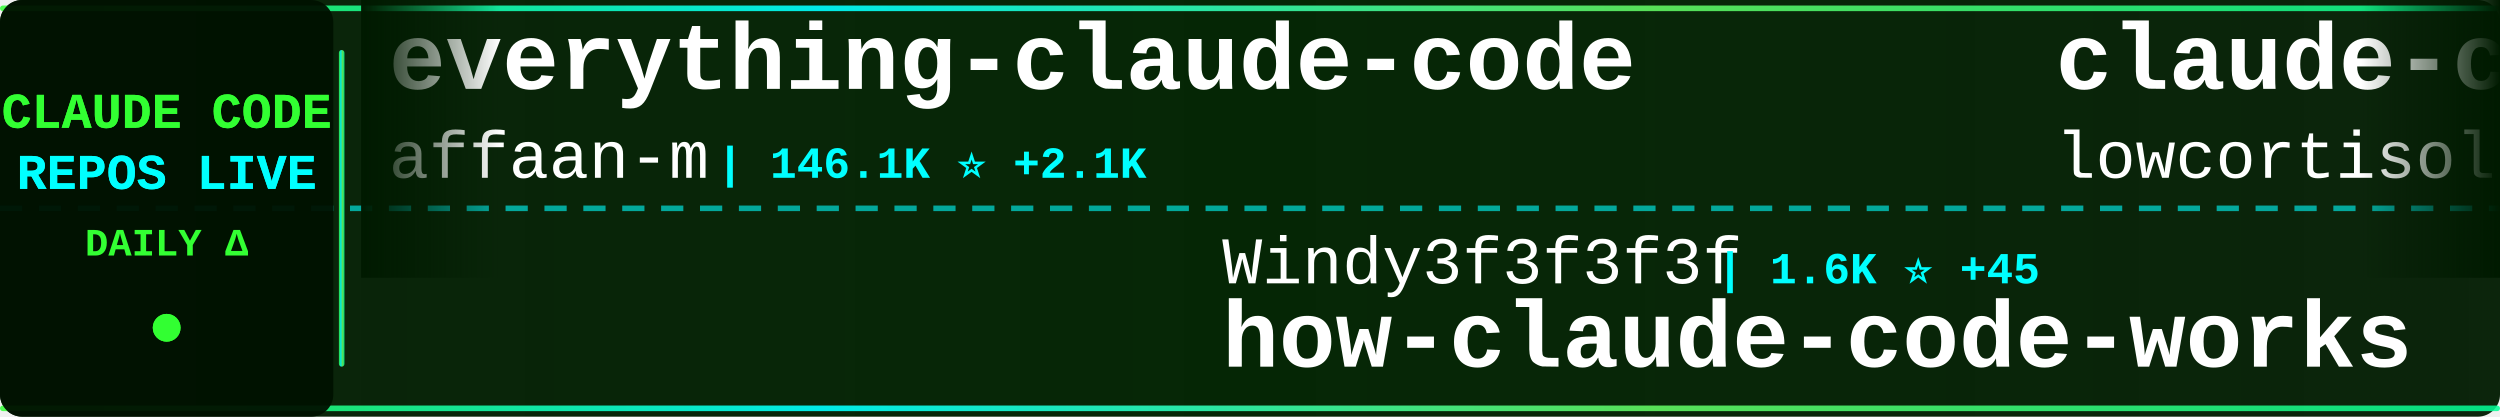
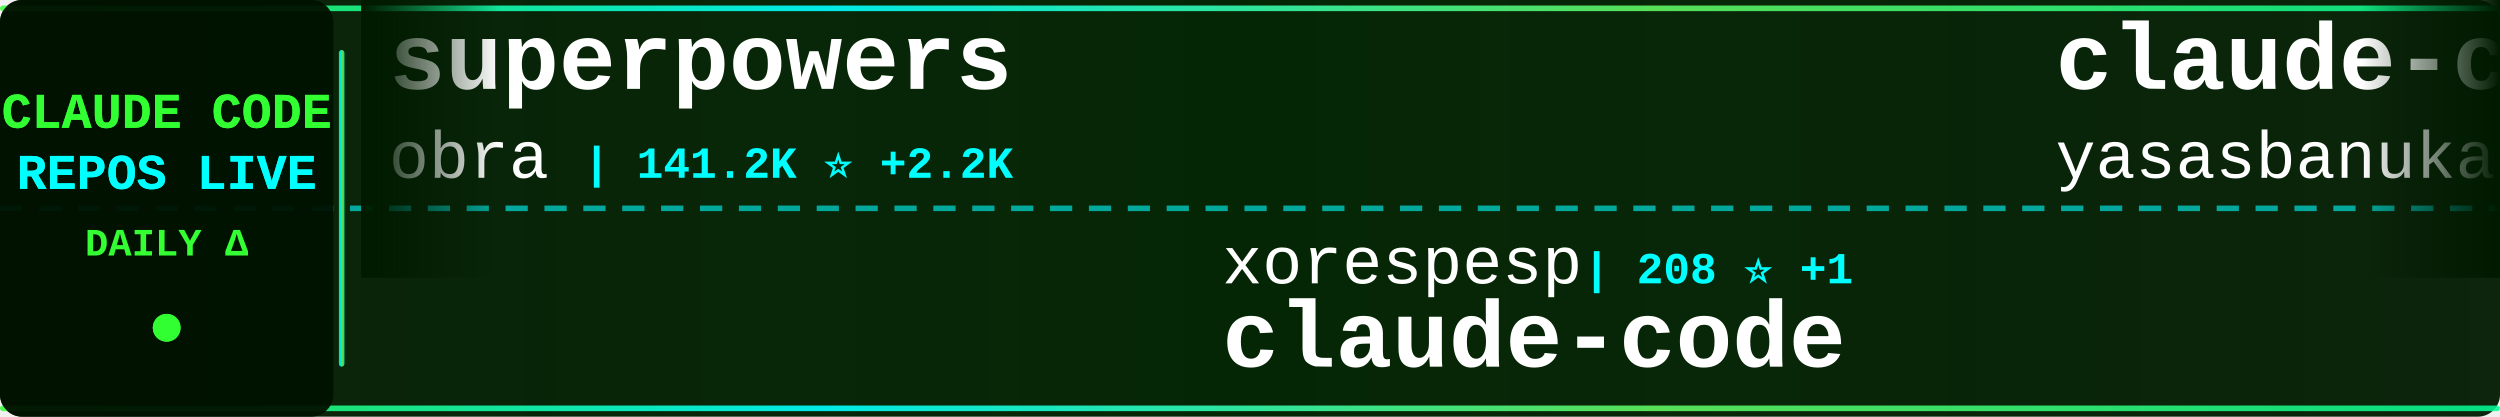
<svg xmlns="http://www.w3.org/2000/svg" width="900" height="150">
  <defs>
    <linearGradient id="tickerBg" x1="0%" y1="0%" x2="100%" y2="0%">
      <stop offset="0%" style="stop-color:#001a00;stop-opacity:0.95" />
      <stop offset="50%" style="stop-color:#002200;stop-opacity:0.98" />
      <stop offset="100%" style="stop-color:#001a00;stop-opacity:0.95" />
    </linearGradient>
    <linearGradient id="borderGrad" x1="0%" y1="0%" x2="100%" y2="0%">
      <stop offset="0%" style="stop-color:#33ff33;stop-opacity:0.85">
        <animate attributeName="stop-opacity" values="0.85;1;0.85" dur="2s" repeatCount="indefinite" />
      </stop>
      <stop offset="33%" style="stop-color:#00ffff;stop-opacity:0.9">
        <animate attributeName="stop-opacity" values="0.9;1;0.9" dur="2.2s" repeatCount="indefinite" />
      </stop>
      <stop offset="66%" style="stop-color:#66ff66;stop-opacity:0.85">
        <animate attributeName="stop-opacity" values="0.85;1;0.85" dur="1.8s" repeatCount="indefinite" />
      </stop>
      <stop offset="100%" style="stop-color:#00ff99;stop-opacity:0.85">
        <animate attributeName="stop-opacity" values="0.85;1;0.85" dur="2s" repeatCount="indefinite" />
      </stop>
    </linearGradient>
    <filter id="textGlow">
      <feGaussianBlur stdDeviation="0.1" result="coloredBlur" />
      <feMerge>
        <feMergeNode in="coloredBlur" />
        <feMergeNode in="SourceGraphic" />
      </feMerge>
    </filter>
    <filter id="metricGlow">
      <feGaussianBlur stdDeviation="0.2" result="coloredBlur" />
      <feMerge>
        <feMergeNode in="coloredBlur" />
        <feMergeNode in="SourceGraphic" />
      </feMerge>
    </filter>
    <linearGradient id="leftFade" x1="0%" y1="0%" x2="100%" y2="0%">
      <stop offset="0%" style="stop-color:#001a00;stop-opacity:1" />
      <stop offset="100%" style="stop-color:#001a00;stop-opacity:0" />
    </linearGradient>
    <linearGradient id="rightFade" x1="0%" y1="0%" x2="100%" y2="0%">
      <stop offset="0%" style="stop-color:#001a00;stop-opacity:0" />
      <stop offset="100%" style="stop-color:#001a00;stop-opacity:1" />
    </linearGradient>
  </defs>
  <rect width="900" height="150" fill="url(#tickerBg)" rx="8" />
  <rect x="0" y="2" width="900" height="2" fill="url(#borderGrad)" rx="1" />
  <rect x="0" y="146" width="900" height="2" fill="url(#borderGrad)" rx="1" />
  <line x1="0" y1="75" x2="900" y2="75" stroke="#00ffff" stroke-width="2" stroke-dasharray="8 6" opacity="0.6" />
  <rect x="0" y="0" width="120" height="150" fill="#001100" opacity="0.95" rx="8" />
  <text x="60" y="46" font-family="'Courier New', monospace" font-size="18" font-weight="bold" fill="#33ff33" text-anchor="middle" filter="url(#textGlow)">
    CLAUDE CODE
  </text>
  <text x="60" y="68" font-family="'Courier New', monospace" font-size="18" font-weight="bold" fill="#00ffff" text-anchor="middle" filter="url(#textGlow)">
    REPOS LIVE
  </text>
  <text x="60" y="92" font-family="'Courier New', monospace" font-size="14" font-weight="bold" fill="#33ff33" text-anchor="middle">
    DAILY Δ
  </text>
  <circle cx="60" cy="118" r="5" fill="#33ff33" filter="url(#metricGlow)">
    <animate attributeName="r" values="4;6;4" dur="1.5s" repeatCount="indefinite" />
    <animate attributeName="opacity" values="0.6;1;0.6" dur="1.5s" repeatCount="indefinite" />
  </circle>
  <rect x="122" y="18" width="2" height="114" fill="url(#borderGrad)" rx="1" />
  <clipPath id="tickerClip">
    <rect x="130" y="0" width="770" height="150" />
  </clipPath>
  <g clip-path="url(#tickerClip)">
    <g id="tickerItems">
      <animateTransform attributeName="transform" attributeType="XML" type="translate" from="0 0" to="-3000 0" dur="54s" repeatCount="indefinite" />
      <g transform="translate(0, 0)">
-         <text x="140" y="32" font-family="'Courier New', monospace" font-size="34" font-weight="bold" fill="#ffffff">everything-claude-code</text>
-         <text x="140" y="64" font-family="'Courier New', monospace" font-size="24" font-weight="normal" fill="#ffffff" opacity="1.0">affaan-m</text>
-         <text x="258" y="64" font-family="'Courier New', monospace" font-size="16" font-weight="bold" fill="#00ffff"> | 146.1K ⭐ +2.1K</text>
+         <text x="140" y="32" font-family="'Courier New', monospace" font-size="34" font-weight="bold" fill="#ffffff">superpowers</text>
+         <text x="140" y="64" font-family="'Courier New', monospace" font-size="24" font-weight="normal" fill="#ffffff" opacity="1.0">obra</text>
+         <text x="210" y="64" font-family="'Courier New', monospace" font-size="16" font-weight="bold" fill="#00ffff"> | 141.2K ⭐ +2.2K</text>
      </g>
      <g transform="translate(300, 0)">
-         <text x="140" y="102" font-family="'Courier New', monospace" font-size="24" font-weight="normal" fill="#ffffff" opacity="1.0">Windy3f3f3f3f</text>
-         <text x="318" y="102" font-family="'Courier New', monospace" font-size="16" font-weight="bold" fill="#00ffff"> | 1.6K ⭐ +45</text>
-         <text x="140" y="132" font-family="'Courier New', monospace" font-size="34" font-weight="bold" fill="#ffffff">how-claude-code-works</text>
+         <text x="140" y="102" font-family="'Courier New', monospace" font-size="24" font-weight="normal" fill="#ffffff" opacity="1.0">xorespesp</text>
+         <text x="270" y="102" font-family="'Courier New', monospace" font-size="16" font-weight="bold" fill="#00ffff"> | 208 ⭐ +1</text>
+         <text x="140" y="132" font-family="'Courier New', monospace" font-size="34" font-weight="bold" fill="#ffffff">claude-code</text>
      </g>
      <g transform="translate(600, 0)">
        <text x="140" y="32" font-family="'Courier New', monospace" font-size="34" font-weight="bold" fill="#ffffff">claude-code</text>
-         <text x="140" y="64" font-family="'Courier New', monospace" font-size="24" font-weight="normal" fill="#ffffff" opacity="1.0">lowcortisolprogrammer</text>
-         <text x="414" y="64" font-family="'Courier New', monospace" font-size="16" font-weight="bold" fill="#00ffff"> | 170 ⭐ +1</text>
+         <text x="140" y="64" font-family="'Courier New', monospace" font-size="24" font-weight="normal" fill="#ffffff" opacity="1.0">yasasbanukaofficial</text>
+         <text x="390" y="64" font-family="'Courier New', monospace" font-size="16" font-weight="bold" fill="#00ffff"> | 2.0K ⭐ +119</text>
      </g>
      <g transform="translate(900, 0)">
-         <text x="140" y="102" font-family="'Courier New', monospace" font-size="24" font-weight="normal" fill="#ffffff" opacity="1.0">VoltAgent</text>
-         <text x="270" y="102" font-family="'Courier New', monospace" font-size="16" font-weight="bold" fill="#00ffff"> | 16.7K ⭐ +120</text>
-         <text x="140" y="132" font-family="'Courier New', monospace" font-size="34" font-weight="bold" fill="#ffffff">awesome-claude-code-suba...</text>
+         <text x="140" y="102" font-family="'Courier New', monospace" font-size="24" font-weight="normal" fill="#ffffff" opacity="1.0">repowise-dev</text>
+         <text x="306" y="102" font-family="'Courier New', monospace" font-size="16" font-weight="bold" fill="#00ffff"> | 871 ⭐ +37</text>
+         <text x="140" y="132" font-family="'Courier New', monospace" font-size="34" font-weight="bold" fill="#ffffff">claude-code-prompts</text>
      </g>
      <g transform="translate(1200, 0)">
-         <text x="140" y="32" font-family="'Courier New', monospace" font-size="34" font-weight="bold" fill="#ffffff">awesome-claude-code-tool...</text>
-         <text x="140" y="64" font-family="'Courier New', monospace" font-size="24" font-weight="normal" fill="#ffffff" opacity="1.0">rohitg00</text>
-         <text x="258" y="64" font-family="'Courier New', monospace" font-size="16" font-weight="bold" fill="#00ffff"> | 1.1K ⭐ +14</text>
+         <text x="140" y="32" font-family="'Courier New', monospace" font-size="34" font-weight="bold" fill="#ffffff">claude-code-tips</text>
+         <text x="140" y="64" font-family="'Courier New', monospace" font-size="24" font-weight="normal" fill="#ffffff" opacity="1.0">ykdojo</text>
+         <text x="234" y="64" font-family="'Courier New', monospace" font-size="16" font-weight="bold" fill="#00ffff"> | 7.2K ⭐ +32</text>
      </g>
      <g transform="translate(1500, 0)">
-         <text x="140" y="102" font-family="'Courier New', monospace" font-size="24" font-weight="normal" fill="#ffffff" opacity="1.0">Cranot</text>
-         <text x="234" y="102" font-family="'Courier New', monospace" font-size="16" font-weight="bold" fill="#00ffff"> | 2.6K ⭐ +1</text>
-         <text x="140" y="132" font-family="'Courier New', monospace" font-size="34" font-weight="bold" fill="#ffffff">claude-code-guide</text>
+         <text x="140" y="102" font-family="'Courier New', monospace" font-size="24" font-weight="normal" fill="#ffffff" opacity="1.0">anthropics</text>
+         <text x="282" y="102" font-family="'Courier New', monospace" font-size="16" font-weight="bold" fill="#00ffff"> | 113.1K ⭐ +858</text>
+         <text x="140" y="132" font-family="'Courier New', monospace" font-size="34" font-weight="bold" fill="#ffffff">skills</text>
      </g>
      <g transform="translate(1800, 0)">
-         <text x="140" y="32" font-family="'Courier New', monospace" font-size="34" font-weight="bold" fill="#ffffff">sc-claude-code-files</text>
-         <text x="140" y="64" font-family="'Courier New', monospace" font-size="24" font-weight="normal" fill="#ffffff" opacity="1.0">https-deeplearning-ai</text>
-         <text x="414" y="64" font-family="'Courier New', monospace" font-size="16" font-weight="bold" fill="#00ffff"> | 479 ⭐</text>
+         <text x="140" y="32" font-family="'Courier New', monospace" font-size="34" font-weight="bold" fill="#ffffff">agents</text>
+         <text x="140" y="64" font-family="'Courier New', monospace" font-size="24" font-weight="normal" fill="#ffffff" opacity="1.0">wshobson</text>
+         <text x="258" y="64" font-family="'Courier New', monospace" font-size="16" font-weight="bold" fill="#00ffff"> | 33.2K ⭐ +61</text>
      </g>
      <g transform="translate(2100, 0)">
-         <text x="140" y="102" font-family="'Courier New', monospace" font-size="24" font-weight="normal" fill="#ffffff" opacity="1.0">jarmuine</text>
-         <text x="258" y="102" font-family="'Courier New', monospace" font-size="16" font-weight="bold" fill="#00ffff"> | 1.9K ⭐ +28</text>
-         <text x="140" y="132" font-family="'Courier New', monospace" font-size="34" font-weight="bold" fill="#ffffff">claude-code</text>
+         <text x="140" y="102" font-family="'Courier New', monospace" font-size="24" font-weight="normal" fill="#ffffff" opacity="1.0">edmund-io</text>
+         <text x="270" y="102" font-family="'Courier New', monospace" font-size="16" font-weight="bold" fill="#00ffff"> | 1.4K ⭐ +2</text>
+         <text x="140" y="132" font-family="'Courier New', monospace" font-size="34" font-weight="bold" fill="#ffffff">edmunds-claude-code</text>
      </g>
      <g transform="translate(2400, 0)">
-         <text x="140" y="32" font-family="'Courier New', monospace" font-size="34" font-weight="bold" fill="#ffffff">claude-code-sourcemap</text>
-         <text x="140" y="64" font-family="'Courier New', monospace" font-size="24" font-weight="normal" fill="#ffffff" opacity="1.0">Hyper66666</text>
-         <text x="282" y="64" font-family="'Courier New', monospace" font-size="16" font-weight="bold" fill="#00ffff"> | 202 ⭐ +2</text>
+         <text x="140" y="32" font-family="'Courier New', monospace" font-size="34" font-weight="bold" fill="#ffffff">claude-code-showcase</text>
+         <text x="140" y="64" font-family="'Courier New', monospace" font-size="24" font-weight="normal" fill="#ffffff" opacity="1.0">ChrisWiles</text>
+         <text x="282" y="64" font-family="'Courier New', monospace" font-size="16" font-weight="bold" fill="#00ffff"> | 5.7K ⭐ +6</text>
      </g>
      <g transform="translate(2700, 0)">
-         <text x="140" y="102" font-family="'Courier New', monospace" font-size="24" font-weight="normal" fill="#ffffff" opacity="1.0">RishabhK103</text>
-         <text x="294" y="102" font-family="'Courier New', monospace" font-size="16" font-weight="bold" fill="#00ffff"> | 52 ⭐ +3</text>
-         <text x="140" y="132" font-family="'Courier New', monospace" font-size="34" font-weight="bold" fill="#ffffff">claude-code</text>
+         <text x="140" y="102" font-family="'Courier New', monospace" font-size="24" font-weight="normal" fill="#ffffff" opacity="1.0">affaan-m</text>
+         <text x="258" y="102" font-family="'Courier New', monospace" font-size="16" font-weight="bold" fill="#00ffff"> | 146.6K ⭐ +2.1K</text>
+         <text x="140" y="132" font-family="'Courier New', monospace" font-size="34" font-weight="bold" fill="#ffffff">everything-claude-code</text>
      </g>
      <g transform="translate(3000, 0)">
-         <text x="140" y="32" font-family="'Courier New', monospace" font-size="34" font-weight="bold" fill="#ffffff">everything-claude-code</text>
-         <text x="140" y="64" font-family="'Courier New', monospace" font-size="24" font-weight="normal" fill="#ffffff" opacity="1.0">affaan-m</text>
-         <text x="258" y="64" font-family="'Courier New', monospace" font-size="16" font-weight="bold" fill="#00ffff"> | 146.1K ⭐ +2.1K</text>
+         <text x="140" y="32" font-family="'Courier New', monospace" font-size="34" font-weight="bold" fill="#ffffff">superpowers</text>
+         <text x="140" y="64" font-family="'Courier New', monospace" font-size="24" font-weight="normal" fill="#ffffff" opacity="1.0">obra</text>
+         <text x="210" y="64" font-family="'Courier New', monospace" font-size="16" font-weight="bold" fill="#00ffff"> | 141.2K ⭐ +2.2K</text>
      </g>
      <g transform="translate(3300, 0)">
-         <text x="140" y="102" font-family="'Courier New', monospace" font-size="24" font-weight="normal" fill="#ffffff" opacity="1.0">Windy3f3f3f3f</text>
-         <text x="318" y="102" font-family="'Courier New', monospace" font-size="16" font-weight="bold" fill="#00ffff"> | 1.6K ⭐ +45</text>
-         <text x="140" y="132" font-family="'Courier New', monospace" font-size="34" font-weight="bold" fill="#ffffff">how-claude-code-works</text>
+         <text x="140" y="102" font-family="'Courier New', monospace" font-size="24" font-weight="normal" fill="#ffffff" opacity="1.0">xorespesp</text>
+         <text x="270" y="102" font-family="'Courier New', monospace" font-size="16" font-weight="bold" fill="#00ffff"> | 208 ⭐ +1</text>
+         <text x="140" y="132" font-family="'Courier New', monospace" font-size="34" font-weight="bold" fill="#ffffff">claude-code</text>
      </g>
      <g transform="translate(3600, 0)">
        <text x="140" y="32" font-family="'Courier New', monospace" font-size="34" font-weight="bold" fill="#ffffff">claude-code</text>
-         <text x="140" y="64" font-family="'Courier New', monospace" font-size="24" font-weight="normal" fill="#ffffff" opacity="1.0">lowcortisolprogrammer</text>
-         <text x="414" y="64" font-family="'Courier New', monospace" font-size="16" font-weight="bold" fill="#00ffff"> | 170 ⭐ +1</text>
+         <text x="140" y="64" font-family="'Courier New', monospace" font-size="24" font-weight="normal" fill="#ffffff" opacity="1.0">yasasbanukaofficial</text>
+         <text x="390" y="64" font-family="'Courier New', monospace" font-size="16" font-weight="bold" fill="#00ffff"> | 2.0K ⭐ +119</text>
      </g>
      <g transform="translate(3900, 0)">
-         <text x="140" y="102" font-family="'Courier New', monospace" font-size="24" font-weight="normal" fill="#ffffff" opacity="1.0">VoltAgent</text>
-         <text x="270" y="102" font-family="'Courier New', monospace" font-size="16" font-weight="bold" fill="#00ffff"> | 16.7K ⭐ +120</text>
-         <text x="140" y="132" font-family="'Courier New', monospace" font-size="34" font-weight="bold" fill="#ffffff">awesome-claude-code-suba...</text>
+         <text x="140" y="102" font-family="'Courier New', monospace" font-size="24" font-weight="normal" fill="#ffffff" opacity="1.0">repowise-dev</text>
+         <text x="306" y="102" font-family="'Courier New', monospace" font-size="16" font-weight="bold" fill="#00ffff"> | 871 ⭐ +37</text>
+         <text x="140" y="132" font-family="'Courier New', monospace" font-size="34" font-weight="bold" fill="#ffffff">claude-code-prompts</text>
      </g>
    </g>
  </g>
  <rect x="130" y="0" width="50" height="100" fill="url(#leftFade)" />
  <rect x="850" y="0" width="50" height="100" fill="url(#rightFade)" />
</svg>
